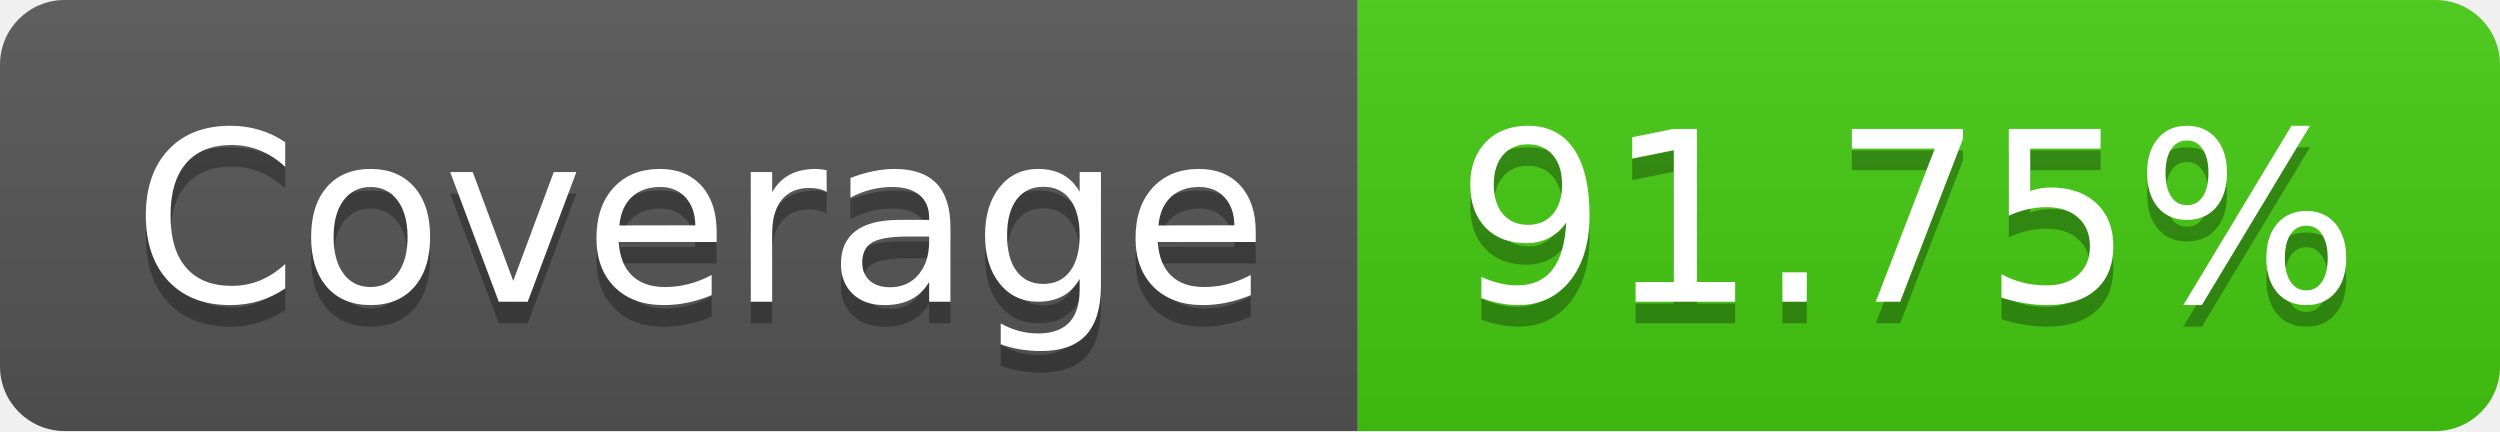
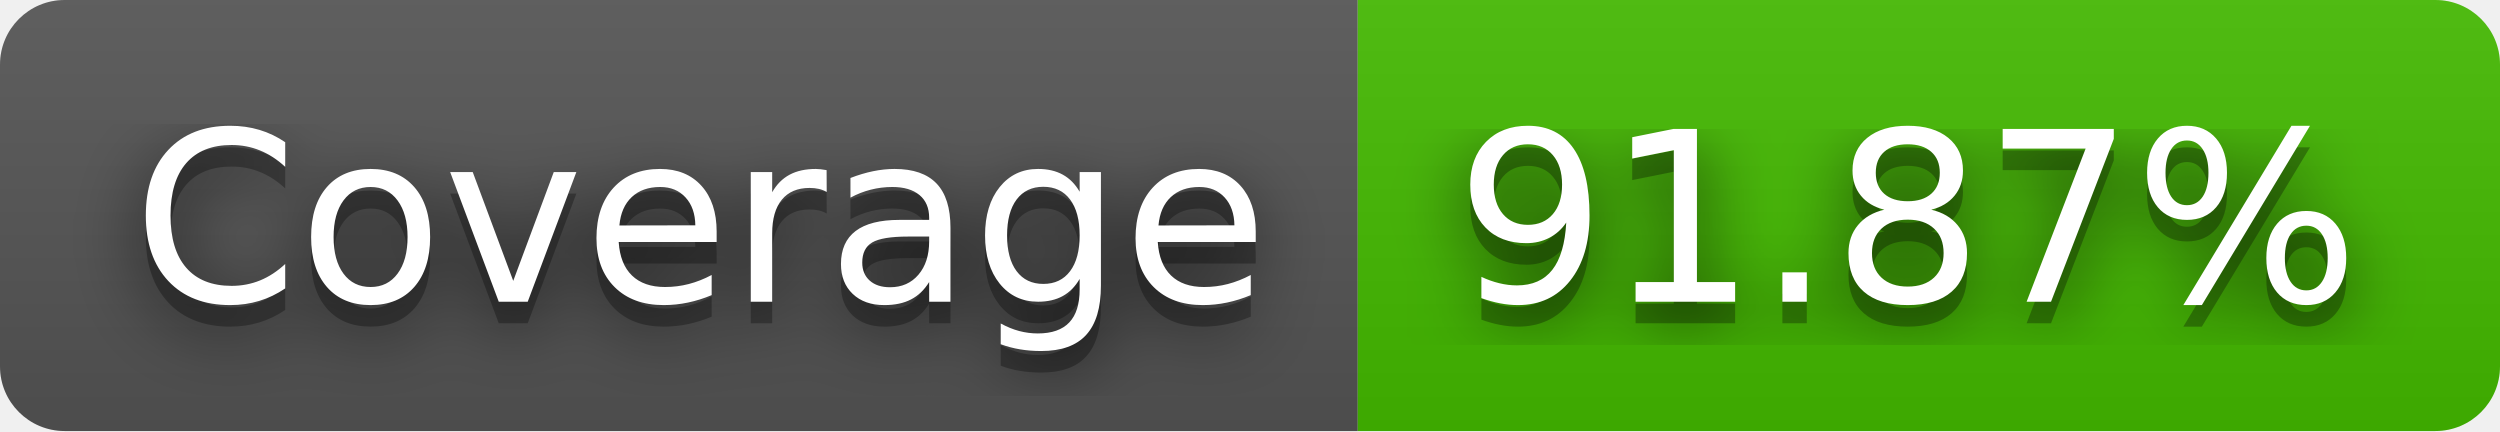
- <svg xmlns="http://www.w3.org/2000/svg" width="116" height="20" role="img" aria-label="Coverage: 91.75%">
+ <svg xmlns="http://www.w3.org/2000/svg" width="116" height="20" role="img" aria-label="Coverage: 91.87%">
+   <filter id="blur">
+     <feGaussianBlur stdDeviation="16" />
+   </filter>
  <linearGradient id="s" x2="0" y2="100%">
    <stop offset="0" stop-color="#bbb" stop-opacity=".1" />
    <stop offset="1" stop-opacity=".1" />
  </linearGradient>
  <clipPath id="r">
-     <rect width="116" height="20" rx="3" fill="#fff" />
+     <rect width="116" height="20" rx="3" />
  </clipPath>
  <g clip-path="url(#r)">
    <rect width="63" height="20" fill="#555" />
-     <rect x="63" width="53" height="20" fill="#4c1" />
+     <rect x="63" width="53" height="20" fill="#4b0" />
    <rect width="116" height="20" fill="url(#s)" />
  </g>
  <g fill="#fff" text-anchor="middle" font-family="Verdana,Geneva,DejaVu Sans,sans-serif" text-rendering="geometricPrecision" font-size="110">
-     <text aria-hidden="true" x="325" y="150" fill="#010101" fill-opacity=".3" transform="scale(.1)" textLength="530">Coverage</text>
-     <text x="325" y="140" transform="scale(.1)" fill="#fff" textLength="530">Coverage</text>
-     <text aria-hidden="true" x="885" y="150" fill="#010101" fill-opacity=".3" transform="scale(.1)" textLength="430">91.75%</text>
-     <text x="885" y="140" transform="scale(.1)" fill="#fff" textLength="430">91.75%</text>
+     <g transform="scale(.1)">
+       <g aria-hidden="true" fill="#010101">
+         <text x="325" y="150" fill-opacity=".8" filter="url(#blur)" textLength="530">Coverage</text>
+         <text x="325" y="150" fill-opacity=".3" textLength="530">Coverage</text>
+       </g>
+       <text x="325" y="140" textLength="530">Coverage</text>
+     </g>
+     <g transform="scale(.1)">
+       <g aria-hidden="true" fill="#010101">
+         <text x="885" y="150" fill-opacity=".8" filter="url(#blur)" textLength="430">91.87%</text>
+         <text x="885" y="150" fill-opacity=".3" textLength="430">91.87%</text>
+       </g>
+       <text x="885" y="140" textLength="430">91.87%</text>
+     </g>
  </g>
</svg>
